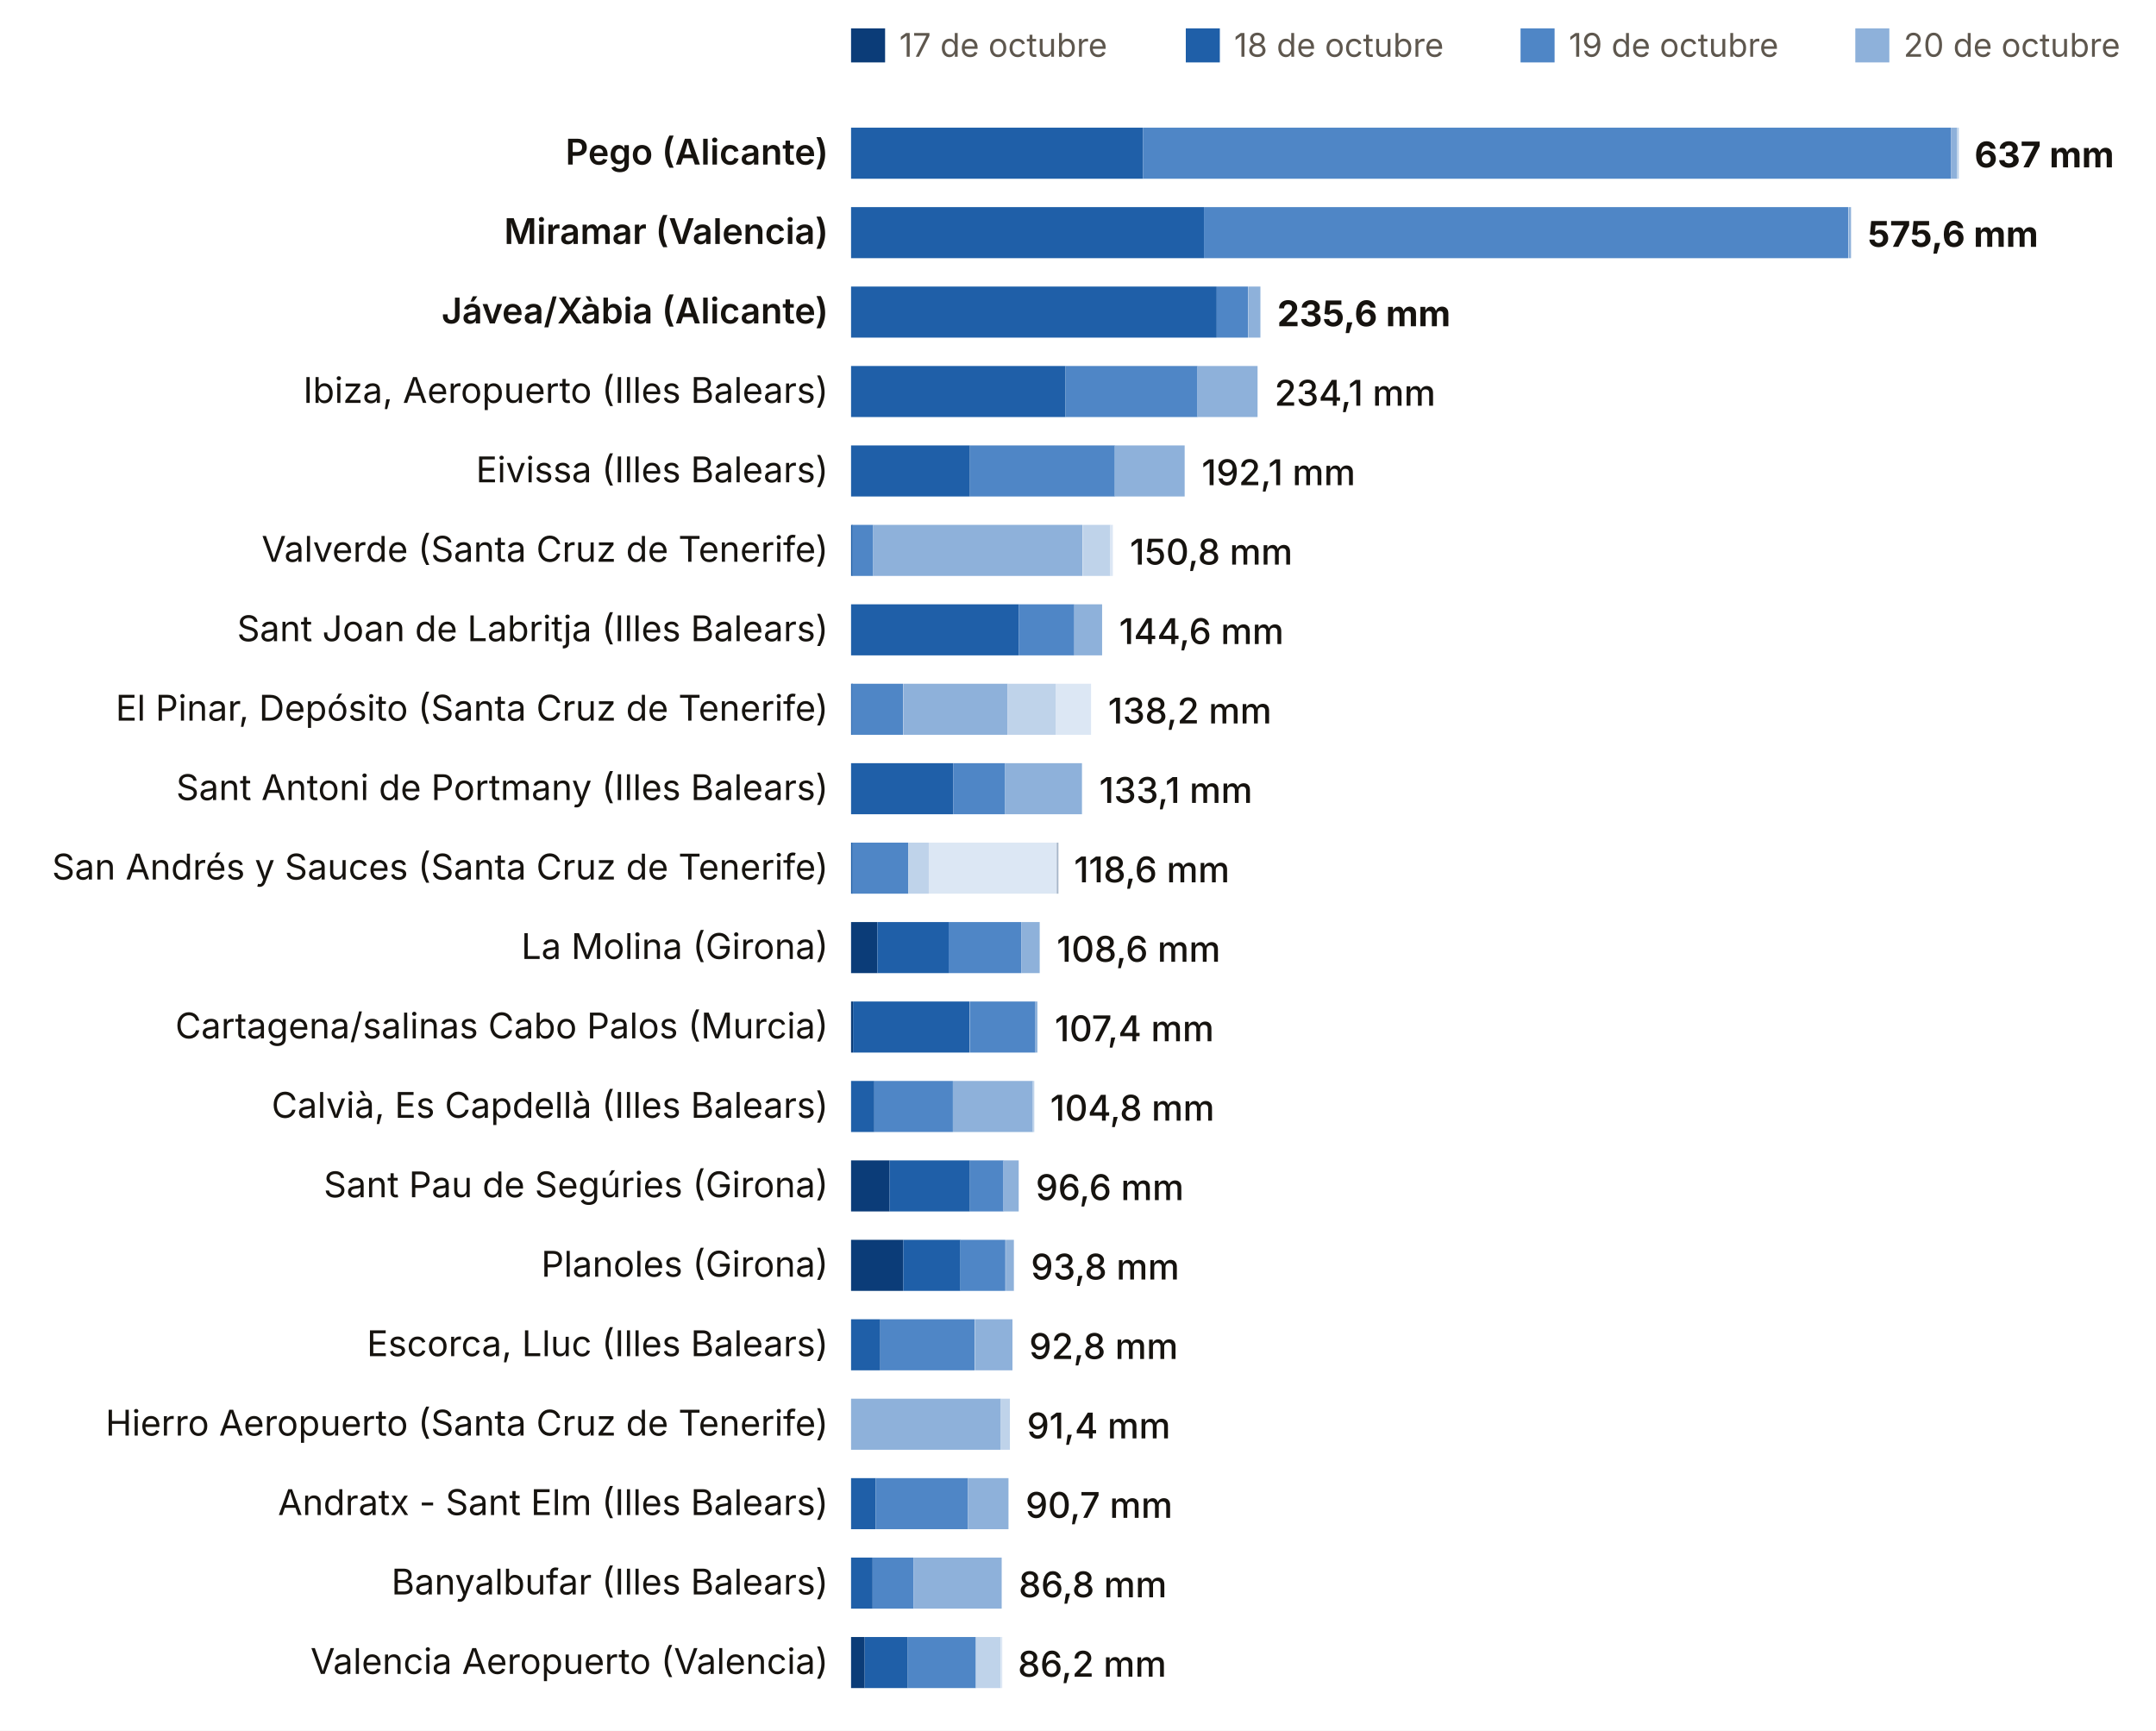
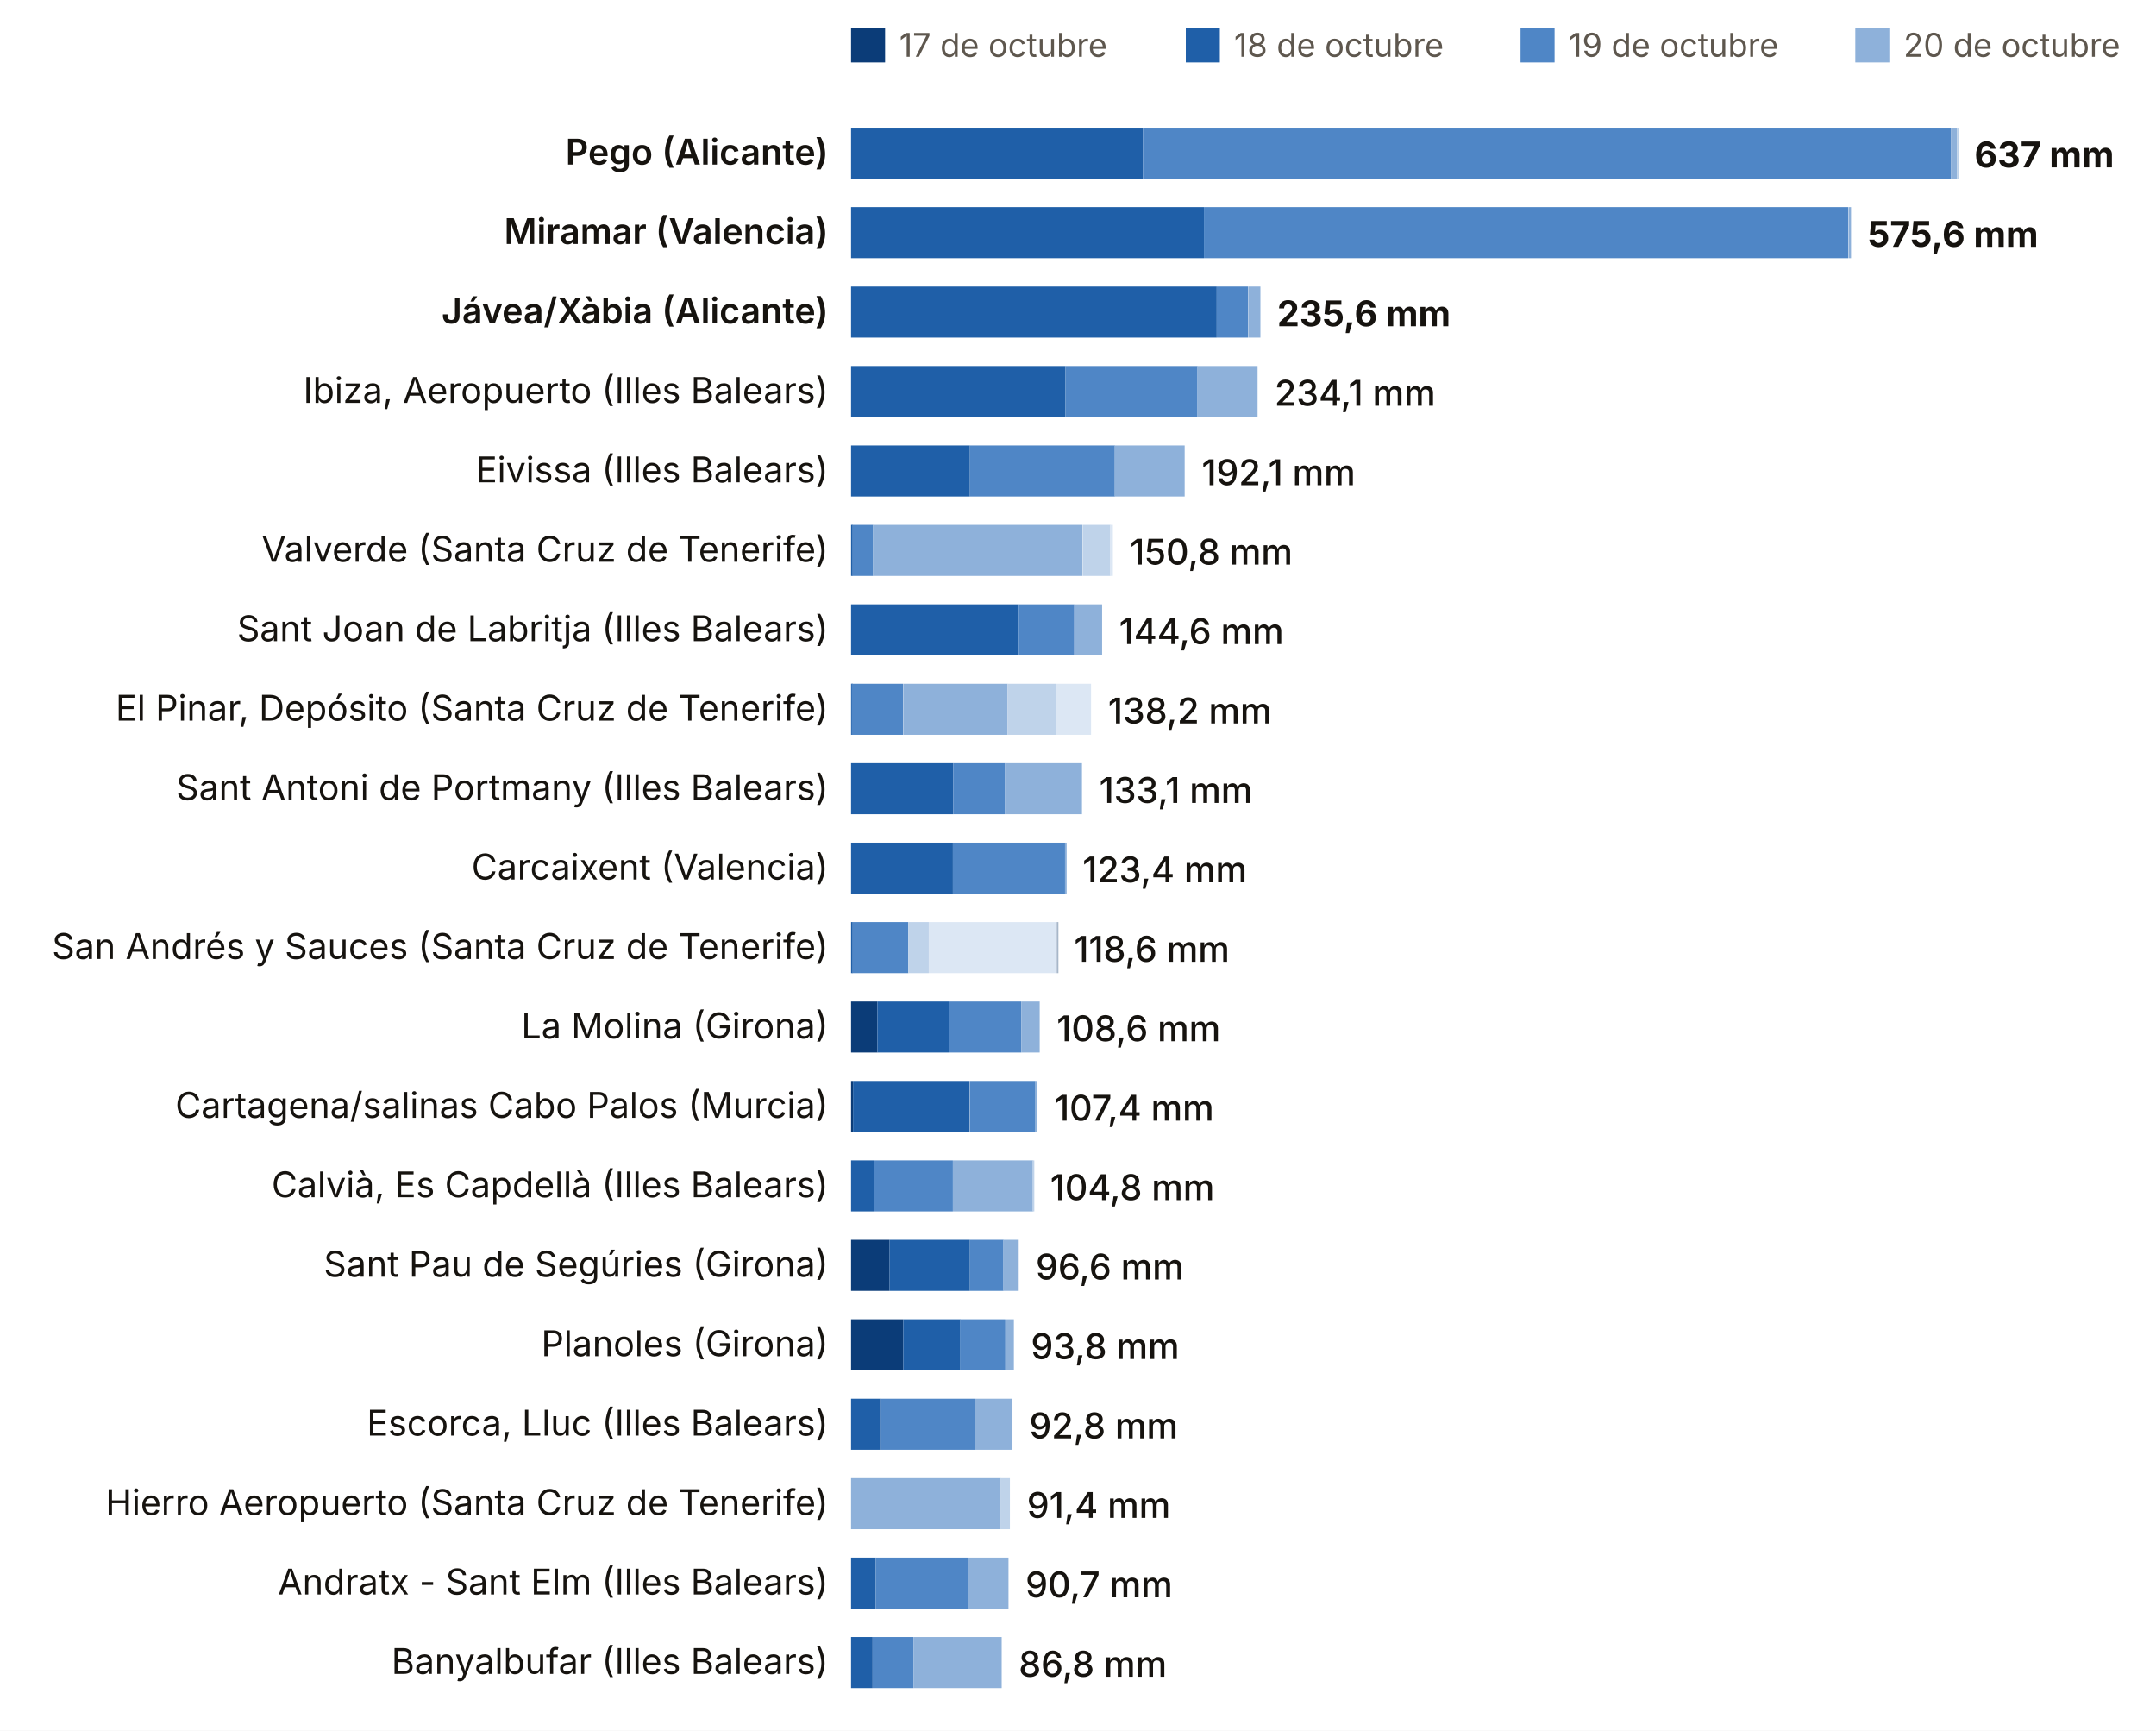
<svg xmlns="http://www.w3.org/2000/svg" viewBox="0 0 760 610" width="760" height="610" role="img" aria-label="Lluvia del episodio, estación a estación (dana Adam)">
  <rect width="760" height="610" fill="#FFFFFF" />
  <rect x="300" y="10" width="12" height="12" fill="#0B3C78" />
  <text x="317.0" y="20.0" font-size="11.5" fill="#5E574E" text-anchor="start" font-weight="400" font-family="Inter, system-ui, -apple-system, Segoe UI, Roboto, sans-serif">17 de octubre</text>
  <rect x="418" y="10" width="12" height="12" fill="#1F5FA8" />
  <text x="435.0" y="20.0" font-size="11.5" fill="#5E574E" text-anchor="start" font-weight="400" font-family="Inter, system-ui, -apple-system, Segoe UI, Roboto, sans-serif">18 de octubre</text>
  <rect x="536" y="10" width="12" height="12" fill="#4F86C6" />
  <text x="553.0" y="20.0" font-size="11.5" fill="#5E574E" text-anchor="start" font-weight="400" font-family="Inter, system-ui, -apple-system, Segoe UI, Roboto, sans-serif">19 de octubre</text>
  <rect x="654" y="10" width="12" height="12" fill="#8EB1DA" />
  <text x="671.0" y="20.0" font-size="11.5" fill="#5E574E" text-anchor="start" font-weight="400" font-family="Inter, system-ui, -apple-system, Segoe UI, Roboto, sans-serif">20 de octubre</text>
  <rect x="772" y="10" width="12" height="12" fill="#BFD3EA" />
  <text x="789.0" y="20.0" font-size="11.5" fill="#5E574E" text-anchor="start" font-weight="400" font-family="Inter, system-ui, -apple-system, Segoe UI, Roboto, sans-serif">21 de octubre</text>
  <rect x="890" y="10" width="12" height="12" fill="#DCE7F4" />
  <text x="907.0" y="20.0" font-size="11.5" fill="#5E574E" text-anchor="start" font-weight="400" font-family="Inter, system-ui, -apple-system, Segoe UI, Roboto, sans-serif">22 de octubre</text>
  <rect x="1008" y="10" width="12" height="12" fill="#A7B7C9" />
  <text x="1025.0" y="20.0" font-size="11.5" fill="#5E574E" text-anchor="start" font-weight="400" font-family="Inter, system-ui, -apple-system, Segoe UI, Roboto, sans-serif">23 de octubre</text>
  <text x="292.0" y="58.0" font-size="12.5" fill="#16130F" text-anchor="end" font-weight="600" font-family="Inter, system-ui, -apple-system, Segoe UI, Roboto, sans-serif">Pego (Alicante)</text>
  <rect x="300.0" y="45" width="102.9" height="18" fill="#1F5FA8" />
  <rect x="402.9" y="45" width="284.8" height="18" fill="#4F86C6" />
  <rect x="687.7" y="45" width="2.2" height="18" fill="#8EB1DA" />
  <rect x="689.9" y="45" width="0.6" height="18" fill="#BFD3EA" />
  <text x="696.0" y="59.0" font-size="12.5" fill="#16130F" text-anchor="start" font-weight="700" font-family="Inter, system-ui, -apple-system, Segoe UI, Roboto, sans-serif">637 mm</text>
  <text x="292.0" y="86.0" font-size="12.5" fill="#16130F" text-anchor="end" font-weight="600" font-family="Inter, system-ui, -apple-system, Segoe UI, Roboto, sans-serif">Miramar (Valencia)</text>
  <rect x="300.0" y="73" width="124.4" height="18" fill="#1F5FA8" />
  <rect x="424.4" y="73" width="227.1" height="18" fill="#4F86C6" />
  <rect x="651.6" y="73" width="0.9" height="18" fill="#8EB1DA" />
  <text x="658.4" y="87.0" font-size="12.5" fill="#16130F" text-anchor="start" font-weight="700" font-family="Inter, system-ui, -apple-system, Segoe UI, Roboto, sans-serif">575,6 mm</text>
  <text x="292.0" y="114.0" font-size="12.5" fill="#16130F" text-anchor="end" font-weight="600" font-family="Inter, system-ui, -apple-system, Segoe UI, Roboto, sans-serif">Jávea/Xàbia (Alicante)</text>
  <rect x="300.0" y="101" width="128.9" height="18" fill="#1F5FA8" />
  <rect x="428.9" y="101" width="11.1" height="18" fill="#4F86C6" />
  <rect x="440.1" y="101" width="4.2" height="18" fill="#8EB1DA" />
  <text x="450.2" y="115.0" font-size="12.5" fill="#16130F" text-anchor="start" font-weight="700" font-family="Inter, system-ui, -apple-system, Segoe UI, Roboto, sans-serif">235,6 mm</text>
  <text x="292.0" y="142.0" font-size="12.5" fill="#16130F" text-anchor="end" font-weight="400" font-family="Inter, system-ui, -apple-system, Segoe UI, Roboto, sans-serif">Ibiza, Aeropuerto (Illes Balears)</text>
  <rect x="300.0" y="129" width="75.6" height="18" fill="#1F5FA8" />
  <rect x="375.6" y="129" width="46.5" height="18" fill="#4F86C6" />
  <rect x="422.0" y="129" width="21.3" height="18" fill="#8EB1DA" />
  <text x="449.3" y="143.0" font-size="12.5" fill="#16130F" text-anchor="start" font-weight="500" font-family="Inter, system-ui, -apple-system, Segoe UI, Roboto, sans-serif">234,1 mm</text>
  <text x="292.0" y="170.0" font-size="12.5" fill="#16130F" text-anchor="end" font-weight="400" font-family="Inter, system-ui, -apple-system, Segoe UI, Roboto, sans-serif">Eivissa (Illes Balears)</text>
  <rect x="300.0" y="157" width="41.9" height="18" fill="#1F5FA8" />
  <rect x="341.9" y="157" width="51.1" height="18" fill="#4F86C6" />
  <rect x="392.9" y="157" width="24.7" height="18" fill="#8EB1DA" />
  <text x="423.6" y="171.0" font-size="12.5" fill="#16130F" text-anchor="start" font-weight="500" font-family="Inter, system-ui, -apple-system, Segoe UI, Roboto, sans-serif">192,1 mm</text>
  <text x="292.0" y="198.0" font-size="12.5" fill="#16130F" text-anchor="end" font-weight="400" font-family="Inter, system-ui, -apple-system, Segoe UI, Roboto, sans-serif">Valverde (Santa Cruz de Tenerife)</text>
  <rect x="300.0" y="185" width="0.6" height="18" fill="#1F5FA8" />
  <rect x="300.5" y="185" width="7.3" height="18" fill="#4F86C6" />
  <rect x="307.8" y="185" width="73.8" height="18" fill="#8EB1DA" />
  <rect x="381.7" y="185" width="9.7" height="18" fill="#BFD3EA" />
  <rect x="391.3" y="185" width="1.0" height="18" fill="#DCE7F4" />
  <text x="398.3" y="199.0" font-size="12.5" fill="#16130F" text-anchor="start" font-weight="500" font-family="Inter, system-ui, -apple-system, Segoe UI, Roboto, sans-serif">150,8 mm</text>
  <text x="292.0" y="226.0" font-size="12.5" fill="#16130F" text-anchor="end" font-weight="400" font-family="Inter, system-ui, -apple-system, Segoe UI, Roboto, sans-serif">Sant Joan de Labritja (Illes Balears)</text>
  <rect x="300.0" y="213" width="59.1" height="18" fill="#1F5FA8" />
  <rect x="359.1" y="213" width="19.6" height="18" fill="#4F86C6" />
  <rect x="378.7" y="213" width="9.8" height="18" fill="#8EB1DA" />
  <text x="394.5" y="227.0" font-size="12.5" fill="#16130F" text-anchor="start" font-weight="500" font-family="Inter, system-ui, -apple-system, Segoe UI, Roboto, sans-serif">144,6 mm</text>
  <text x="292.0" y="254.0" font-size="12.5" fill="#16130F" text-anchor="end" font-weight="400" font-family="Inter, system-ui, -apple-system, Segoe UI, Roboto, sans-serif">El Pinar, Depósito (Santa Cruz de Tenerife)</text>
  <rect x="300.0" y="241" width="0.6" height="18" fill="#1F5FA8" />
  <rect x="300.2" y="241" width="18.2" height="18" fill="#4F86C6" />
  <rect x="318.5" y="241" width="36.7" height="18" fill="#8EB1DA" />
  <rect x="355.2" y="241" width="16.9" height="18" fill="#BFD3EA" />
  <rect x="372.1" y="241" width="12.5" height="18" fill="#DCE7F4" />
  <text x="390.6" y="255.0" font-size="12.5" fill="#16130F" text-anchor="start" font-weight="500" font-family="Inter, system-ui, -apple-system, Segoe UI, Roboto, sans-serif">138,2 mm</text>
  <text x="292.0" y="282.0" font-size="12.5" fill="#16130F" text-anchor="end" font-weight="400" font-family="Inter, system-ui, -apple-system, Segoe UI, Roboto, sans-serif">Sant Antoni de Portmany (Illes Balears)</text>
  <rect x="300.0" y="269" width="36.0" height="18" fill="#1F5FA8" />
  <rect x="336.0" y="269" width="18.2" height="18" fill="#4F86C6" />
  <rect x="354.2" y="269" width="27.2" height="18" fill="#8EB1DA" />
  <text x="387.5" y="283.0" font-size="12.5" fill="#16130F" text-anchor="start" font-weight="500" font-family="Inter, system-ui, -apple-system, Segoe UI, Roboto, sans-serif">133,1 mm</text>
-   <text x="292.0" y="310.0" font-size="12.5" fill="#16130F" text-anchor="end" font-weight="400" font-family="Inter, system-ui, -apple-system, Segoe UI, Roboto, sans-serif">San Andrés y Sauces (Santa Cruz de Tenerife)</text>
-   <rect x="300.0" y="297" width="0.6" height="18" fill="#1F5FA8" />
-   <rect x="300.5" y="297" width="19.7" height="18" fill="#4F86C6" />
-   <rect x="320.2" y="297" width="7.2" height="18" fill="#BFD3EA" />
-   <rect x="327.4" y="297" width="45.1" height="18" fill="#DCE7F4" />
-   <rect x="372.5" y="297" width="0.6" height="18" fill="#A7B7C9" />
-   <text x="378.6" y="311.0" font-size="12.5" fill="#16130F" text-anchor="start" font-weight="500" font-family="Inter, system-ui, -apple-system, Segoe UI, Roboto, sans-serif">118,6 mm</text>
-   <text x="292.0" y="338.0" font-size="12.5" fill="#16130F" text-anchor="end" font-weight="400" font-family="Inter, system-ui, -apple-system, Segoe UI, Roboto, sans-serif">La Molina (Girona)</text>
-   <rect x="300.0" y="325" width="9.3" height="18" fill="#0B3C78" />
-   <rect x="309.3" y="325" width="25.1" height="18" fill="#1F5FA8" />
-   <rect x="334.4" y="325" width="25.6" height="18" fill="#4F86C6" />
-   <rect x="360.0" y="325" width="6.5" height="18" fill="#8EB1DA" />
-   <text x="372.5" y="339.0" font-size="12.5" fill="#16130F" text-anchor="start" font-weight="500" font-family="Inter, system-ui, -apple-system, Segoe UI, Roboto, sans-serif">108,6 mm</text>
-   <text x="292.0" y="366.0" font-size="12.5" fill="#16130F" text-anchor="end" font-weight="400" font-family="Inter, system-ui, -apple-system, Segoe UI, Roboto, sans-serif">Cartagena/salinas Cabo Palos (Murcia)</text>
-   <rect x="300.0" y="353" width="0.7" height="18" fill="#0B3C78" />
-   <rect x="300.7" y="353" width="41.1" height="18" fill="#1F5FA8" />
-   <rect x="341.9" y="353" width="23.1" height="18" fill="#4F86C6" />
-   <rect x="365.0" y="353" width="0.7" height="18" fill="#8EB1DA" />
-   <text x="371.8" y="367.0" font-size="12.5" fill="#16130F" text-anchor="start" font-weight="500" font-family="Inter, system-ui, -apple-system, Segoe UI, Roboto, sans-serif">107,4 mm</text>
-   <text x="292.0" y="394.0" font-size="12.5" fill="#16130F" text-anchor="end" font-weight="400" font-family="Inter, system-ui, -apple-system, Segoe UI, Roboto, sans-serif">Calvià, Es Capdellà (Illes Balears)</text>
-   <rect x="300.0" y="381" width="8.2" height="18" fill="#1F5FA8" />
-   <rect x="308.2" y="381" width="27.7" height="18" fill="#4F86C6" />
-   <rect x="335.9" y="381" width="28.2" height="18" fill="#8EB1DA" />
-   <rect x="364.0" y="381" width="0.6" height="18" fill="#BFD3EA" />
-   <text x="370.2" y="395.0" font-size="12.5" fill="#16130F" text-anchor="start" font-weight="500" font-family="Inter, system-ui, -apple-system, Segoe UI, Roboto, sans-serif">104,8 mm</text>
-   <text x="292.0" y="422.0" font-size="12.5" fill="#16130F" text-anchor="end" font-weight="400" font-family="Inter, system-ui, -apple-system, Segoe UI, Roboto, sans-serif">Sant Pau de Segúries (Girona)</text>
-   <rect x="300.0" y="409" width="13.6" height="18" fill="#0B3C78" />
-   <rect x="313.6" y="409" width="28.3" height="18" fill="#1F5FA8" />
-   <rect x="341.9" y="409" width="11.8" height="18" fill="#4F86C6" />
-   <rect x="353.6" y="409" width="5.5" height="18" fill="#8EB1DA" />
-   <text x="365.1" y="423.0" font-size="12.5" fill="#16130F" text-anchor="start" font-weight="500" font-family="Inter, system-ui, -apple-system, Segoe UI, Roboto, sans-serif">96,6 mm</text>
-   <text x="292.0" y="450.0" font-size="12.5" fill="#16130F" text-anchor="end" font-weight="400" font-family="Inter, system-ui, -apple-system, Segoe UI, Roboto, sans-serif">Planoles (Girona)</text>
-   <rect x="300.0" y="437" width="18.4" height="18" fill="#0B3C78" />
-   <rect x="318.4" y="437" width="20.1" height="18" fill="#1F5FA8" />
-   <rect x="338.4" y="437" width="16.0" height="18" fill="#4F86C6" />
-   <rect x="354.5" y="437" width="2.9" height="18" fill="#8EB1DA" />
-   <text x="363.4" y="451.0" font-size="12.5" fill="#16130F" text-anchor="start" font-weight="500" font-family="Inter, system-ui, -apple-system, Segoe UI, Roboto, sans-serif">93,8 mm</text>
-   <text x="292.0" y="478.0" font-size="12.5" fill="#16130F" text-anchor="end" font-weight="400" font-family="Inter, system-ui, -apple-system, Segoe UI, Roboto, sans-serif">Escorca, Lluc (Illes Balears)</text>
-   <rect x="300.0" y="465" width="10.3" height="18" fill="#1F5FA8" />
-   <rect x="310.3" y="465" width="33.3" height="18" fill="#4F86C6" />
-   <rect x="343.7" y="465" width="13.2" height="18" fill="#8EB1DA" />
-   <text x="362.8" y="479.0" font-size="12.5" fill="#16130F" text-anchor="start" font-weight="500" font-family="Inter, system-ui, -apple-system, Segoe UI, Roboto, sans-serif">92,8 mm</text>
-   <text x="292.0" y="506.0" font-size="12.5" fill="#16130F" text-anchor="end" font-weight="400" font-family="Inter, system-ui, -apple-system, Segoe UI, Roboto, sans-serif">Hierro Aeropuerto (Santa Cruz de Tenerife)</text>
-   <rect x="300.0" y="493" width="52.8" height="18" fill="#8EB1DA" />
-   <rect x="352.8" y="493" width="3.2" height="18" fill="#BFD3EA" />
-   <text x="362.0" y="507.0" font-size="12.5" fill="#16130F" text-anchor="start" font-weight="500" font-family="Inter, system-ui, -apple-system, Segoe UI, Roboto, sans-serif">91,4 mm</text>
-   <text x="292.0" y="534.0" font-size="12.5" fill="#16130F" text-anchor="end" font-weight="400" font-family="Inter, system-ui, -apple-system, Segoe UI, Roboto, sans-serif">Andratx - Sant Elm (Illes Balears)</text>
-   <rect x="300.0" y="521" width="8.7" height="18" fill="#1F5FA8" />
-   <rect x="308.7" y="521" width="32.5" height="18" fill="#4F86C6" />
-   <rect x="341.2" y="521" width="14.3" height="18" fill="#8EB1DA" />
-   <text x="361.5" y="535.0" font-size="12.5" fill="#16130F" text-anchor="start" font-weight="500" font-family="Inter, system-ui, -apple-system, Segoe UI, Roboto, sans-serif">90,7 mm</text>
-   <text x="292.0" y="562.0" font-size="12.5" fill="#16130F" text-anchor="end" font-weight="400" font-family="Inter, system-ui, -apple-system, Segoe UI, Roboto, sans-serif">Banyalbufar (Illes Balears)</text>
-   <rect x="300.0" y="549" width="7.6" height="18" fill="#1F5FA8" />
-   <rect x="307.6" y="549" width="14.4" height="18" fill="#4F86C6" />
-   <rect x="322.0" y="549" width="31.1" height="18" fill="#8EB1DA" />
-   <text x="359.1" y="563.0" font-size="12.5" fill="#16130F" text-anchor="start" font-weight="500" font-family="Inter, system-ui, -apple-system, Segoe UI, Roboto, sans-serif">86,8 mm</text>
-   <text x="292.0" y="590.0" font-size="12.5" fill="#16130F" text-anchor="end" font-weight="400" font-family="Inter, system-ui, -apple-system, Segoe UI, Roboto, sans-serif">Valencia Aeropuerto (Valencia)</text>
-   <rect x="300.0" y="577" width="4.8" height="18" fill="#0B3C78" />
-   <rect x="304.8" y="577" width="15.2" height="18" fill="#1F5FA8" />
-   <rect x="320.0" y="577" width="24.0" height="18" fill="#4F86C6" />
-   <rect x="344.0" y="577" width="8.7" height="18" fill="#BFD3EA" />
-   <rect x="352.7" y="577" width="0.6" height="18" fill="#DCE7F4" />
-   <text x="358.8" y="591.0" font-size="12.5" fill="#16130F" text-anchor="start" font-weight="500" font-family="Inter, system-ui, -apple-system, Segoe UI, Roboto, sans-serif">86,2 mm</text>
+   <text x="292.0" y="310.0" font-size="12.5" fill="#16130F" text-anchor="end" font-weight="400" font-family="Inter, system-ui, -apple-system, Segoe UI, Roboto, sans-serif">Carcaixent (Valencia)</text>
+   <rect x="300.0" y="297" width="35.9" height="18" fill="#1F5FA8" />
+   <rect x="335.9" y="297" width="39.6" height="18" fill="#4F86C6" />
+   <rect x="375.4" y="297" width="0.6" height="18" fill="#8EB1DA" />
+   <text x="381.6" y="311.0" font-size="12.5" fill="#16130F" text-anchor="start" font-weight="500" font-family="Inter, system-ui, -apple-system, Segoe UI, Roboto, sans-serif">123,4 mm</text>
+   <text x="292.0" y="338.0" font-size="12.5" fill="#16130F" text-anchor="end" font-weight="400" font-family="Inter, system-ui, -apple-system, Segoe UI, Roboto, sans-serif">San Andrés y Sauces (Santa Cruz de Tenerife)</text>
+   <rect x="300.0" y="325" width="0.6" height="18" fill="#1F5FA8" />
+   <rect x="300.5" y="325" width="19.7" height="18" fill="#4F86C6" />
+   <rect x="320.2" y="325" width="7.2" height="18" fill="#BFD3EA" />
+   <rect x="327.4" y="325" width="45.1" height="18" fill="#DCE7F4" />
+   <rect x="372.5" y="325" width="0.6" height="18" fill="#A7B7C9" />
+   <text x="378.6" y="339.0" font-size="12.5" fill="#16130F" text-anchor="start" font-weight="500" font-family="Inter, system-ui, -apple-system, Segoe UI, Roboto, sans-serif">118,6 mm</text>
+   <text x="292.0" y="366.0" font-size="12.5" fill="#16130F" text-anchor="end" font-weight="400" font-family="Inter, system-ui, -apple-system, Segoe UI, Roboto, sans-serif">La Molina (Girona)</text>
+   <rect x="300.0" y="353" width="9.3" height="18" fill="#0B3C78" />
+   <rect x="309.3" y="353" width="25.1" height="18" fill="#1F5FA8" />
+   <rect x="334.4" y="353" width="25.6" height="18" fill="#4F86C6" />
+   <rect x="360.0" y="353" width="6.5" height="18" fill="#8EB1DA" />
+   <text x="372.5" y="367.0" font-size="12.5" fill="#16130F" text-anchor="start" font-weight="500" font-family="Inter, system-ui, -apple-system, Segoe UI, Roboto, sans-serif">108,6 mm</text>
+   <text x="292.0" y="394.0" font-size="12.5" fill="#16130F" text-anchor="end" font-weight="400" font-family="Inter, system-ui, -apple-system, Segoe UI, Roboto, sans-serif">Cartagena/salinas Cabo Palos (Murcia)</text>
+   <rect x="300.0" y="381" width="0.7" height="18" fill="#0B3C78" />
+   <rect x="300.7" y="381" width="41.1" height="18" fill="#1F5FA8" />
+   <rect x="341.9" y="381" width="23.1" height="18" fill="#4F86C6" />
+   <rect x="365.0" y="381" width="0.7" height="18" fill="#8EB1DA" />
+   <text x="371.8" y="395.0" font-size="12.5" fill="#16130F" text-anchor="start" font-weight="500" font-family="Inter, system-ui, -apple-system, Segoe UI, Roboto, sans-serif">107,4 mm</text>
+   <text x="292.0" y="422.0" font-size="12.5" fill="#16130F" text-anchor="end" font-weight="400" font-family="Inter, system-ui, -apple-system, Segoe UI, Roboto, sans-serif">Calvià, Es Capdellà (Illes Balears)</text>
+   <rect x="300.0" y="409" width="8.2" height="18" fill="#1F5FA8" />
+   <rect x="308.2" y="409" width="27.7" height="18" fill="#4F86C6" />
+   <rect x="335.9" y="409" width="28.2" height="18" fill="#8EB1DA" />
+   <rect x="364.0" y="409" width="0.6" height="18" fill="#BFD3EA" />
+   <text x="370.2" y="423.0" font-size="12.5" fill="#16130F" text-anchor="start" font-weight="500" font-family="Inter, system-ui, -apple-system, Segoe UI, Roboto, sans-serif">104,8 mm</text>
+   <text x="292.0" y="450.0" font-size="12.5" fill="#16130F" text-anchor="end" font-weight="400" font-family="Inter, system-ui, -apple-system, Segoe UI, Roboto, sans-serif">Sant Pau de Segúries (Girona)</text>
+   <rect x="300.0" y="437" width="13.6" height="18" fill="#0B3C78" />
+   <rect x="313.6" y="437" width="28.3" height="18" fill="#1F5FA8" />
+   <rect x="341.9" y="437" width="11.8" height="18" fill="#4F86C6" />
+   <rect x="353.6" y="437" width="5.5" height="18" fill="#8EB1DA" />
+   <text x="365.1" y="451.0" font-size="12.5" fill="#16130F" text-anchor="start" font-weight="500" font-family="Inter, system-ui, -apple-system, Segoe UI, Roboto, sans-serif">96,6 mm</text>
+   <text x="292.0" y="478.0" font-size="12.5" fill="#16130F" text-anchor="end" font-weight="400" font-family="Inter, system-ui, -apple-system, Segoe UI, Roboto, sans-serif">Planoles (Girona)</text>
+   <rect x="300.0" y="465" width="18.4" height="18" fill="#0B3C78" />
+   <rect x="318.4" y="465" width="20.1" height="18" fill="#1F5FA8" />
+   <rect x="338.4" y="465" width="16.0" height="18" fill="#4F86C6" />
+   <rect x="354.5" y="465" width="2.9" height="18" fill="#8EB1DA" />
+   <text x="363.4" y="479.0" font-size="12.5" fill="#16130F" text-anchor="start" font-weight="500" font-family="Inter, system-ui, -apple-system, Segoe UI, Roboto, sans-serif">93,8 mm</text>
+   <text x="292.0" y="506.0" font-size="12.5" fill="#16130F" text-anchor="end" font-weight="400" font-family="Inter, system-ui, -apple-system, Segoe UI, Roboto, sans-serif">Escorca, Lluc (Illes Balears)</text>
+   <rect x="300.0" y="493" width="10.3" height="18" fill="#1F5FA8" />
+   <rect x="310.3" y="493" width="33.3" height="18" fill="#4F86C6" />
+   <rect x="343.7" y="493" width="13.2" height="18" fill="#8EB1DA" />
+   <text x="362.8" y="507.0" font-size="12.5" fill="#16130F" text-anchor="start" font-weight="500" font-family="Inter, system-ui, -apple-system, Segoe UI, Roboto, sans-serif">92,8 mm</text>
+   <text x="292.0" y="534.0" font-size="12.5" fill="#16130F" text-anchor="end" font-weight="400" font-family="Inter, system-ui, -apple-system, Segoe UI, Roboto, sans-serif">Hierro Aeropuerto (Santa Cruz de Tenerife)</text>
+   <rect x="300.0" y="521" width="52.8" height="18" fill="#8EB1DA" />
+   <rect x="352.8" y="521" width="3.2" height="18" fill="#BFD3EA" />
+   <text x="362.0" y="535.0" font-size="12.5" fill="#16130F" text-anchor="start" font-weight="500" font-family="Inter, system-ui, -apple-system, Segoe UI, Roboto, sans-serif">91,4 mm</text>
+   <text x="292.0" y="562.0" font-size="12.5" fill="#16130F" text-anchor="end" font-weight="400" font-family="Inter, system-ui, -apple-system, Segoe UI, Roboto, sans-serif">Andratx - Sant Elm (Illes Balears)</text>
+   <rect x="300.0" y="549" width="8.7" height="18" fill="#1F5FA8" />
+   <rect x="308.7" y="549" width="32.5" height="18" fill="#4F86C6" />
+   <rect x="341.2" y="549" width="14.3" height="18" fill="#8EB1DA" />
+   <text x="361.5" y="563.0" font-size="12.5" fill="#16130F" text-anchor="start" font-weight="500" font-family="Inter, system-ui, -apple-system, Segoe UI, Roboto, sans-serif">90,7 mm</text>
+   <text x="292.0" y="590.0" font-size="12.5" fill="#16130F" text-anchor="end" font-weight="400" font-family="Inter, system-ui, -apple-system, Segoe UI, Roboto, sans-serif">Banyalbufar (Illes Balears)</text>
+   <rect x="300.0" y="577" width="7.6" height="18" fill="#1F5FA8" />
+   <rect x="307.6" y="577" width="14.4" height="18" fill="#4F86C6" />
+   <rect x="322.0" y="577" width="31.1" height="18" fill="#8EB1DA" />
+   <text x="359.1" y="591.0" font-size="12.5" fill="#16130F" text-anchor="start" font-weight="500" font-family="Inter, system-ui, -apple-system, Segoe UI, Roboto, sans-serif">86,8 mm</text>
</svg>
